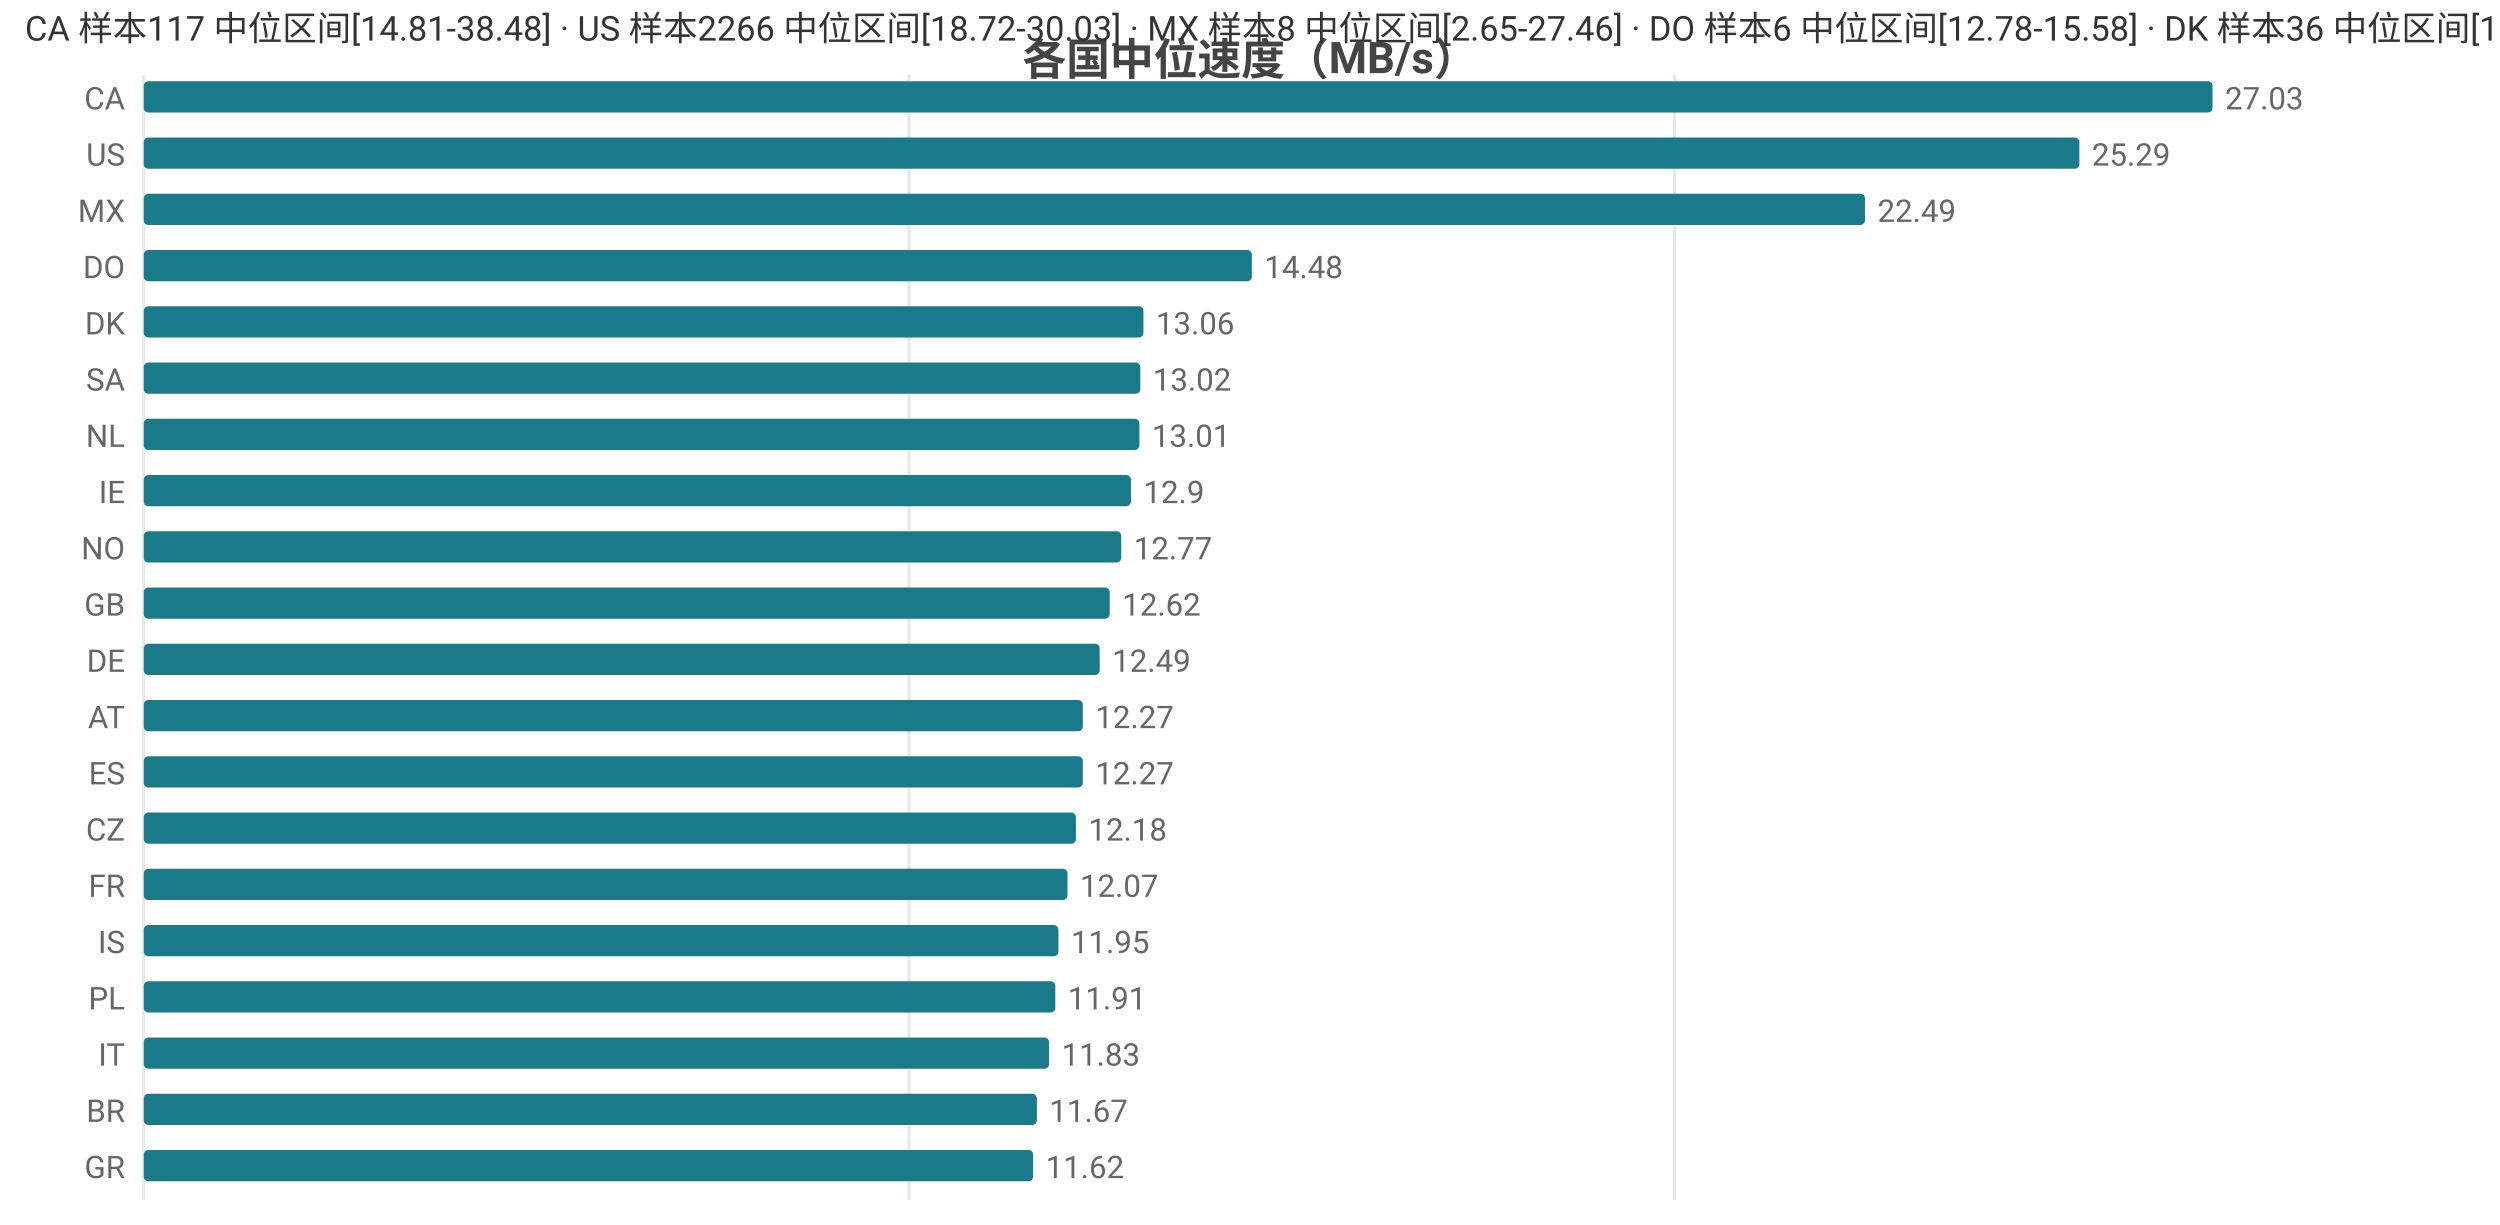
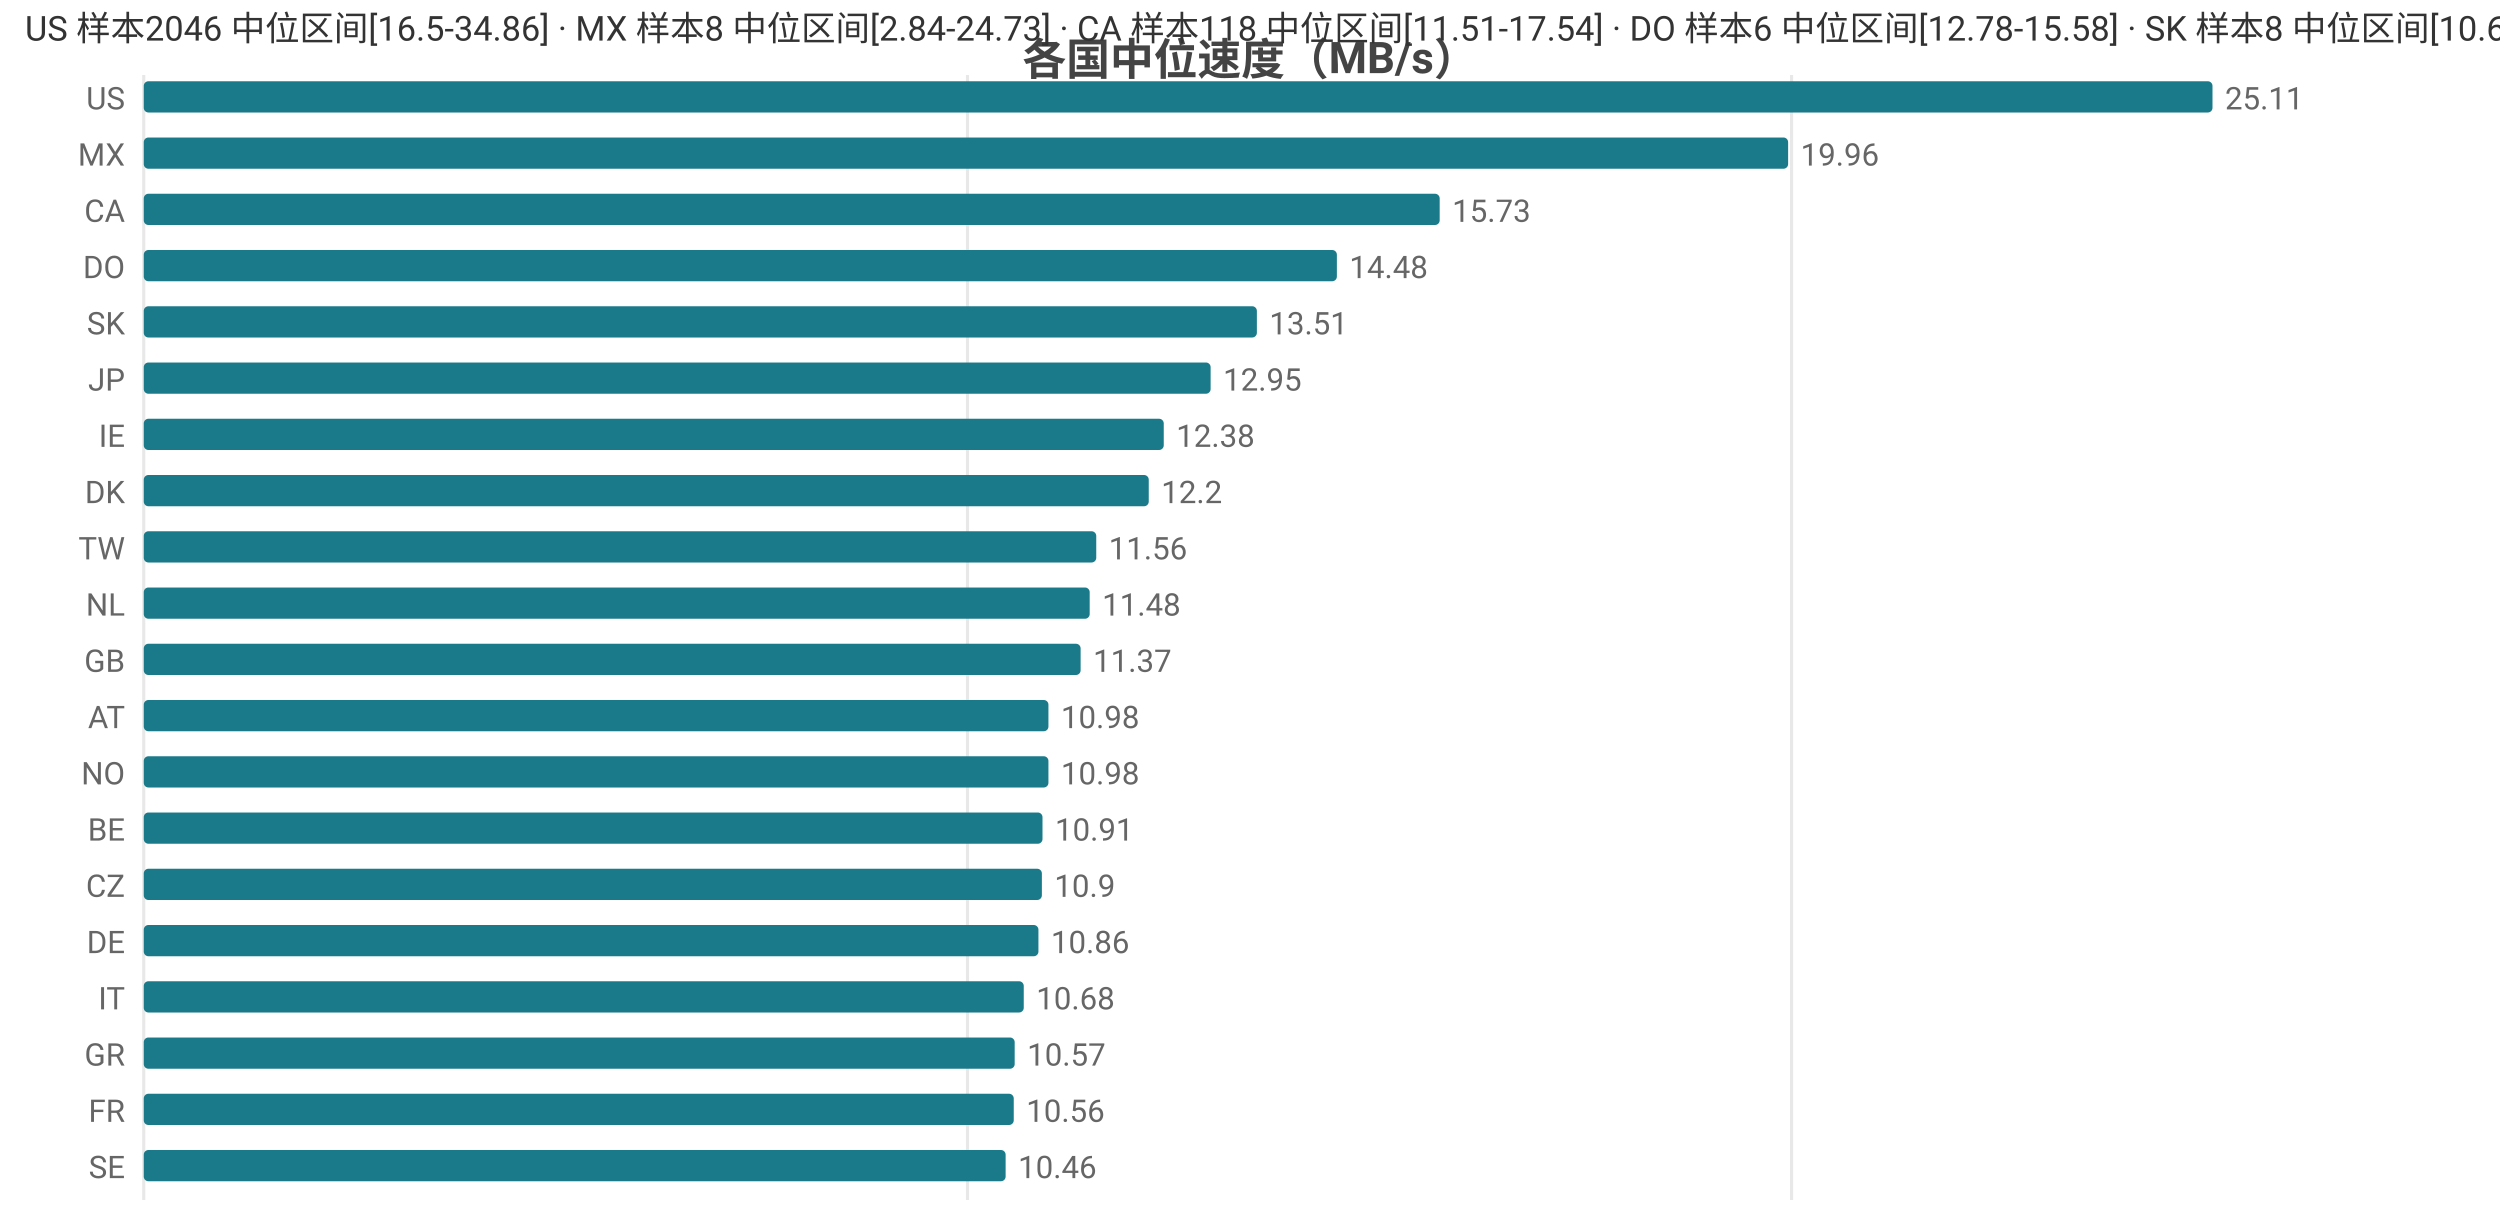
<svg xmlns="http://www.w3.org/2000/svg" width="800" height="392" viewBox="0 0 800 392">
  <rect width="800" height="392" fill="#ffffff" />
  <style>text{font-family:system-ui,-apple-system,'Segoe UI',Roboto,'PingFang SC','Microsoft YaHei','Noto Sans CJK SC',sans-serif}.g{stroke:#e8e8e8;stroke-width:1}.a{stroke:#999;stroke-width:1}.t{font-size:10px;fill:#666}.m{font-size:10px;text-anchor:middle;fill:#666}.e{font-size:10px;text-anchor:end;fill:#666}.l{font-size:11px;fill:#333}.tt{font-size:14px;font-weight:600;text-anchor:middle;fill:#444}.em{font-size:13px;text-anchor:middle;fill:#999}</style>
  <text class="tt" x="400.0" y="24">各国中位速度（MB/s）</text>
  <line class="g" x1="46" y1="24" x2="46" y2="384" />
-   <line class="g" x1="290.9" y1="24" x2="290.9" y2="384" />
-   <line class="g" x1="535.8" y1="24" x2="535.8" y2="384" />
-   <text class="e" x="40" y="35">CA</text>
+   <line class="g" x1="309.6" y1="24" x2="309.6" y2="384" />
+   <line class="g" x1="573.3" y1="24" x2="573.3" y2="384" />
+   <text class="e" x="40" y="35">US</text>
  <rect x="46" y="26" width="662" height="10" fill="#1a7a8a" rx="1.5" />
-   <text class="t" x="712" y="35">27.03</text>
-   <text class="e" x="40" y="53">US</text>
-   <rect x="46" y="44" width="619.4" height="10" fill="#1a7a8a" rx="1.5" />
-   <text class="t" x="669.4" y="53">25.29</text>
-   <text class="e" x="40" y="71">MX</text>
-   <rect x="46" y="62" width="550.8" height="10" fill="#1a7a8a" rx="1.5" />
-   <text class="t" x="600.8" y="71">22.49</text>
+   <text class="t" x="712" y="35">25.11</text>
+   <text class="e" x="40" y="53">MX</text>
+   <rect x="46" y="44" width="526.2" height="10" fill="#1a7a8a" rx="1.5" />
+   <text class="t" x="576.2" y="53">19.96</text>
+   <text class="e" x="40" y="71">CA</text>
+   <rect x="46" y="62" width="414.7" height="10" fill="#1a7a8a" rx="1.5" />
+   <text class="t" x="464.7" y="71">15.73</text>
  <text class="e" x="40" y="89">DO</text>
-   <rect x="46" y="80" width="354.6" height="10" fill="#1a7a8a" rx="1.5" />
-   <text class="t" x="404.6" y="89">14.48</text>
-   <text class="e" x="40" y="107">DK</text>
-   <rect x="46" y="98" width="319.9" height="10" fill="#1a7a8a" rx="1.5" />
-   <text class="t" x="369.9" y="107">13.06</text>
-   <text class="e" x="40" y="125">SA</text>
-   <rect x="46" y="116" width="318.9" height="10" fill="#1a7a8a" rx="1.5" />
-   <text class="t" x="368.9" y="125">13.02</text>
-   <text class="e" x="40" y="143">NL</text>
-   <rect x="46" y="134" width="318.6" height="10" fill="#1a7a8a" rx="1.5" />
-   <text class="t" x="368.6" y="143">13.01</text>
-   <text class="e" x="40" y="161">IE</text>
-   <rect x="46" y="152" width="315.9" height="10" fill="#1a7a8a" rx="1.5" />
-   <text class="t" x="365.9" y="161">12.9</text>
-   <text class="e" x="40" y="179">NO</text>
-   <rect x="46" y="170" width="312.8" height="10" fill="#1a7a8a" rx="1.5" />
-   <text class="t" x="362.8" y="179">12.77</text>
-   <text class="e" x="40" y="197">GB</text>
-   <rect x="46" y="188" width="309.1" height="10" fill="#1a7a8a" rx="1.5" />
-   <text class="t" x="359.1" y="197">12.62</text>
-   <text class="e" x="40" y="215">DE</text>
-   <rect x="46" y="206" width="305.9" height="10" fill="#1a7a8a" rx="1.5" />
-   <text class="t" x="355.9" y="215">12.49</text>
+   <rect x="46" y="80" width="381.8" height="10" fill="#1a7a8a" rx="1.5" />
+   <text class="t" x="431.8" y="89">14.48</text>
+   <text class="e" x="40" y="107">SK</text>
+   <rect x="46" y="98" width="356.2" height="10" fill="#1a7a8a" rx="1.5" />
+   <text class="t" x="406.2" y="107">13.51</text>
+   <text class="e" x="40" y="125">JP</text>
+   <rect x="46" y="116" width="341.4" height="10" fill="#1a7a8a" rx="1.5" />
+   <text class="t" x="391.4" y="125">12.95</text>
+   <text class="e" x="40" y="143">IE</text>
+   <rect x="46" y="134" width="326.4" height="10" fill="#1a7a8a" rx="1.5" />
+   <text class="t" x="376.4" y="143">12.38</text>
+   <text class="e" x="40" y="161">DK</text>
+   <rect x="46" y="152" width="321.6" height="10" fill="#1a7a8a" rx="1.5" />
+   <text class="t" x="371.6" y="161">12.2</text>
+   <text class="e" x="40" y="179">TW</text>
+   <rect x="46" y="170" width="304.8" height="10" fill="#1a7a8a" rx="1.5" />
+   <text class="t" x="354.8" y="179">11.56</text>
+   <text class="e" x="40" y="197">NL</text>
+   <rect x="46" y="188" width="302.7" height="10" fill="#1a7a8a" rx="1.5" />
+   <text class="t" x="352.7" y="197">11.48</text>
+   <text class="e" x="40" y="215">GB</text>
+   <rect x="46" y="206" width="299.8" height="10" fill="#1a7a8a" rx="1.5" />
+   <text class="t" x="349.8" y="215">11.37</text>
  <text class="e" x="40" y="233">AT</text>
-   <rect x="46" y="224" width="300.5" height="10" fill="#1a7a8a" rx="1.5" />
-   <text class="t" x="350.5" y="233">12.27</text>
-   <text class="e" x="40" y="251">ES</text>
-   <rect x="46" y="242" width="300.5" height="10" fill="#1a7a8a" rx="1.5" />
-   <text class="t" x="350.5" y="251">12.27</text>
-   <text class="e" x="40" y="269">CZ</text>
-   <rect x="46" y="260" width="298.3" height="10" fill="#1a7a8a" rx="1.5" />
-   <text class="t" x="348.3" y="269">12.18</text>
-   <text class="e" x="40" y="287">FR</text>
-   <rect x="46" y="278" width="295.6" height="10" fill="#1a7a8a" rx="1.5" />
-   <text class="t" x="345.6" y="287">12.07</text>
-   <text class="e" x="40" y="305">IS</text>
-   <rect x="46" y="296" width="292.7" height="10" fill="#1a7a8a" rx="1.5" />
-   <text class="t" x="342.7" y="305">11.95</text>
-   <text class="e" x="40" y="323">PL</text>
-   <rect x="46" y="314" width="291.7" height="10" fill="#1a7a8a" rx="1.5" />
-   <text class="t" x="341.7" y="323">11.91</text>
-   <text class="e" x="40" y="341">IT</text>
-   <rect x="46" y="332" width="289.7" height="10" fill="#1a7a8a" rx="1.5" />
-   <text class="t" x="339.7" y="341">11.83</text>
-   <text class="e" x="40" y="359">BR</text>
-   <rect x="46" y="350" width="285.8" height="10" fill="#1a7a8a" rx="1.5" />
-   <text class="t" x="335.8" y="359">11.67</text>
-   <text class="e" x="40" y="377">GR</text>
-   <rect x="46" y="368" width="284.6" height="10" fill="#1a7a8a" rx="1.5" />
-   <text class="t" x="334.6" y="377">11.62</text>
-   <text class="l" x="8" y="13">CA 样本117 中位区间[14.81-38.48] · US 样本2266 中位区间[18.72-30.03] · MX 样本8 中位区间[2.65-27.46] · DO 样本6 中位区间[12.78-15.58] · DK 样本36 中位区间[12.68-13.48]</text>
+   <rect x="46" y="224" width="289.5" height="10" fill="#1a7a8a" rx="1.5" />
+   <text class="t" x="339.5" y="233">10.98</text>
+   <text class="e" x="40" y="251">NO</text>
+   <rect x="46" y="242" width="289.5" height="10" fill="#1a7a8a" rx="1.5" />
+   <text class="t" x="339.5" y="251">10.98</text>
+   <text class="e" x="40" y="269">BE</text>
+   <rect x="46" y="260" width="287.6" height="10" fill="#1a7a8a" rx="1.5" />
+   <text class="t" x="337.6" y="269">10.91</text>
+   <text class="e" x="40" y="287">CZ</text>
+   <rect x="46" y="278" width="287.4" height="10" fill="#1a7a8a" rx="1.5" />
+   <text class="t" x="337.4" y="287">10.9</text>
+   <text class="e" x="40" y="305">DE</text>
+   <rect x="46" y="296" width="286.3" height="10" fill="#1a7a8a" rx="1.5" />
+   <text class="t" x="336.3" y="305">10.86</text>
+   <text class="e" x="40" y="323">IT</text>
+   <rect x="46" y="314" width="281.6" height="10" fill="#1a7a8a" rx="1.5" />
+   <text class="t" x="331.6" y="323">10.68</text>
+   <text class="e" x="40" y="341">GR</text>
+   <rect x="46" y="332" width="278.7" height="10" fill="#1a7a8a" rx="1.5" />
+   <text class="t" x="328.7" y="341">10.57</text>
+   <text class="e" x="40" y="359">FR</text>
+   <rect x="46" y="350" width="278.4" height="10" fill="#1a7a8a" rx="1.5" />
+   <text class="t" x="328.4" y="359">10.56</text>
+   <text class="e" x="40" y="377">SE</text>
+   <rect x="46" y="368" width="275.8" height="10" fill="#1a7a8a" rx="1.5" />
+   <text class="t" x="325.8" y="377">10.46</text>
+   <text class="l" x="8" y="13">US 样本2046 中位区间[16.5-34.86] · MX 样本8 中位区间[2.84-24.73] · CA 样本118 中位区间[11.51-17.54] · DO 样本6 中位区间[12.78-15.58] · SK 样本8 中位区间[10.64-13.89]</text>
</svg>
